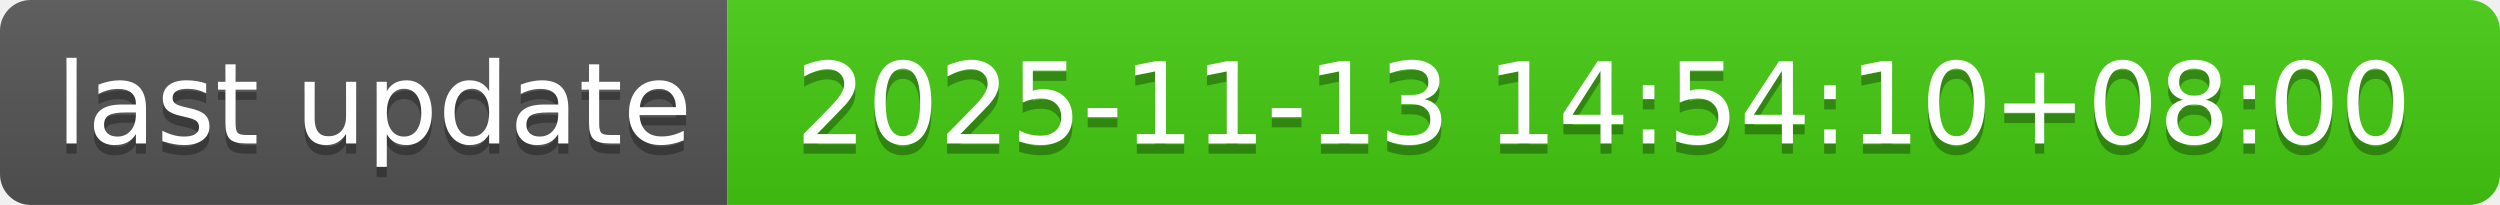
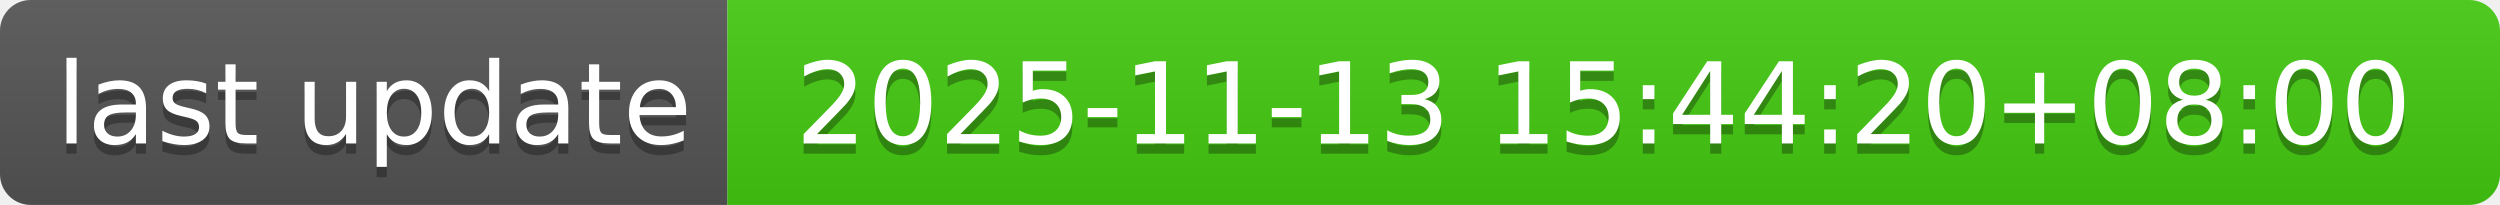
- <svg xmlns="http://www.w3.org/2000/svg" width="244" height="20" role="img" aria-label="last update: 2025-11-13 14:54:10+08:00">
+ <svg xmlns="http://www.w3.org/2000/svg" width="244" height="20" role="img" aria-label="last update: 2025-11-13 15:44:20+08:00">
  <linearGradient id="s" x2="0" y2="100%">
    <stop offset="0" stop-color="#bbb" stop-opacity=".1" />
    <stop offset="1" stop-opacity=".1" />
  </linearGradient>
  <clipPath id="r">
    <rect width="244" height="20" rx="3" fill="#fff" />
  </clipPath>
  <g clip-path="url(#r)">
    <rect width="71" height="20" fill="#555" />
    <rect x="71" width="173" height="20" fill="#4c1" />
    <rect width="244" height="20" fill="url(#s)" />
  </g>
  <g fill="#fff" text-anchor="middle" font-family="Verdana,Geneva,DejaVu Sans,sans-serif" text-rendering="geometricPrecision" font-size="110">
    <text aria-hidden="true" x="365" y="150" fill="#010101" fill-opacity=".3" transform="scale(.1)" textLength="610">last update</text>
    <text x="365" y="140" transform="scale(.1)" fill="#fff" textLength="610">last update</text>
-     <text aria-hidden="true" x="1565" y="150" fill="#010101" fill-opacity=".3" transform="scale(.1)" textLength="1630">2025-11-13 14:54:10+08:00</text>
-     <text x="1565" y="140" transform="scale(.1)" fill="#fff" textLength="1630">2025-11-13 14:54:10+08:00</text>
+     <text aria-hidden="true" x="1565" y="150" fill="#010101" fill-opacity=".3" transform="scale(.1)" textLength="1630">2025-11-13 15:44:20+08:00</text>
+     <text x="1565" y="140" transform="scale(.1)" fill="#fff" textLength="1630">2025-11-13 15:44:20+08:00</text>
  </g>
</svg>
